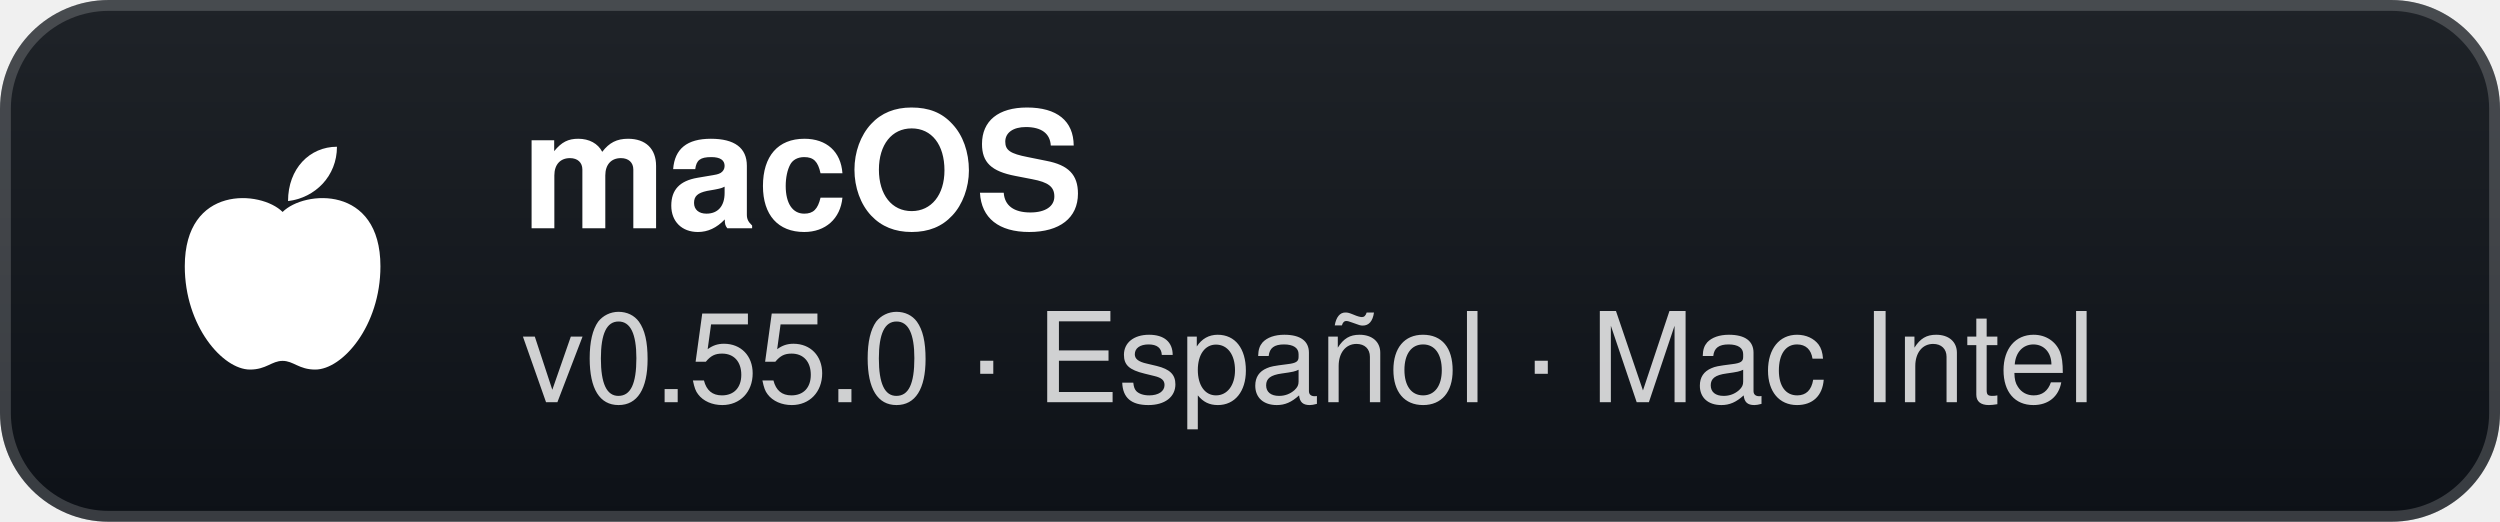
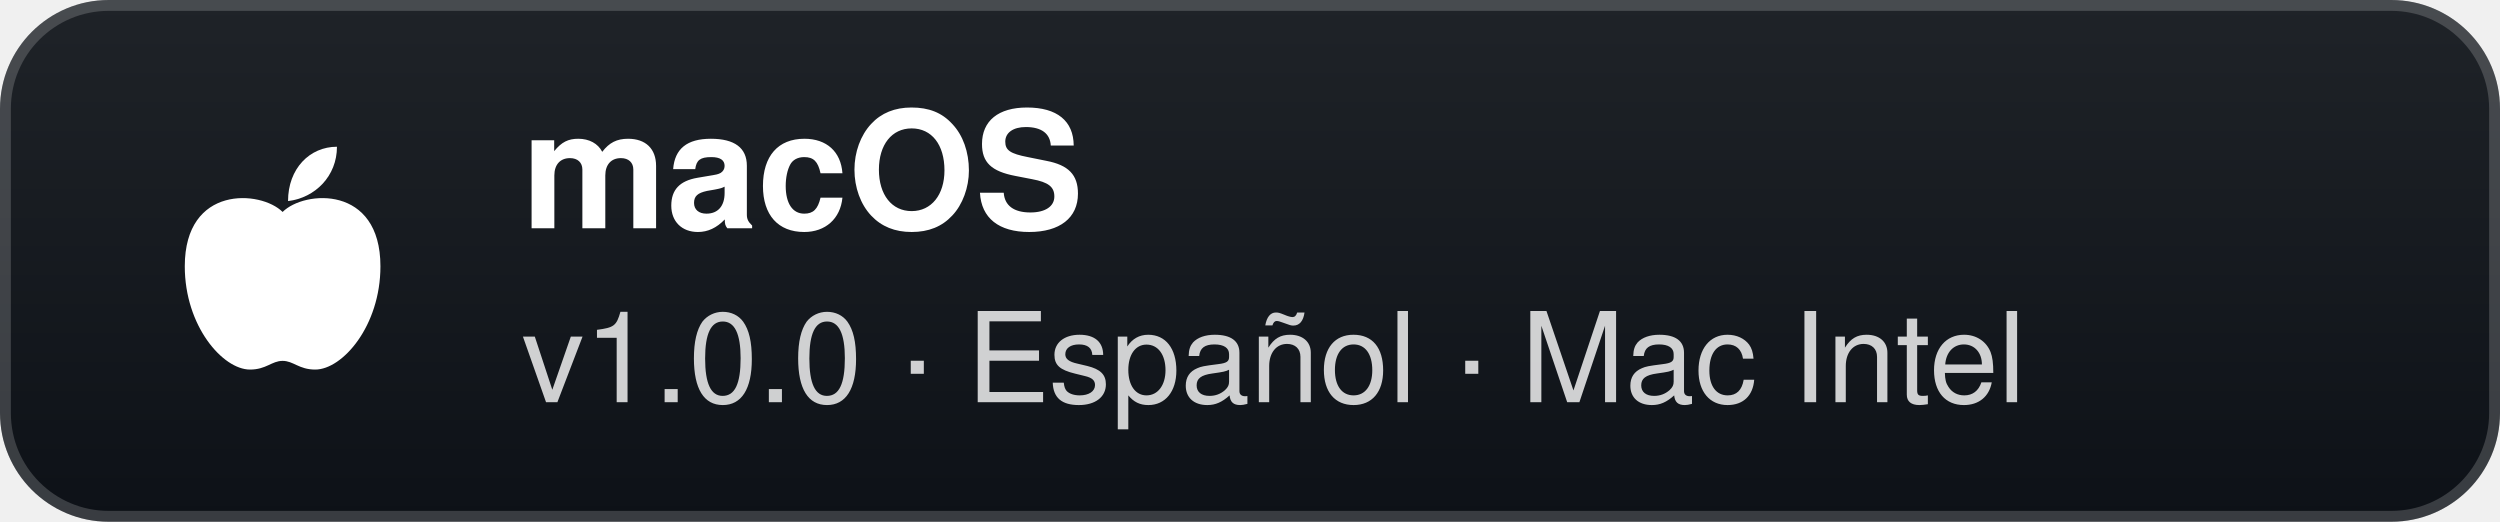
- <svg xmlns="http://www.w3.org/2000/svg" width="230" height="48" viewBox="0 0 230 48" role="img" aria-label="macOS: v0.55.0 · Español · Mac Intel">
+ <svg xmlns="http://www.w3.org/2000/svg" width="230" height="48" viewBox="0 0 230 48" role="img" aria-label="macOS: v1.0.0 · Español · Mac Intel">
  <defs>
    <linearGradient id="g" x1="0" y1="0" x2="0" y2="1">
      <stop offset="0" stop-color="#1f2328" />
      <stop offset="1" stop-color="#0d1117" />
    </linearGradient>
  </defs>
  <rect width="230" height="48" rx="10" fill="url(#g)" />
  <rect x="0.5" y="0.5" width="229" height="47" rx="9.5" fill="none" stroke="#ffffff" stroke-opacity="0.18" />
  <g transform="translate(26 24)">
    <path d="M0 -4.5 C-2 -6.5 -9 -7 -9 0.5 C-9 6 -5.5 10 -3 10 C-1.5 10 -1 9.2 0 9.2 C1 9.2 1.5 10 3 10 C5.5 10 9 6 9 0.5 C9 -7 2 -6.5 0 -4.5 Z" fill="#fff" />
    <path d="M0.5 -5.5 C0.5 -8.5 2.5 -10.5 5 -10.5 C5 -7.8 3 -5.8 0.5 -5.5 Z" fill="#fff" />
  </g>
  <text x="48" y="21" fill="#ffffff" font-family="'Segoe UI',-apple-system,BlinkMacSystemFont,Helvetica,Arial,sans-serif" font-size="15" font-weight="700">macOS</text>
-   <text x="48" y="37" fill="#ffffff" fill-opacity="0.8" font-family="'Segoe UI',-apple-system,BlinkMacSystemFont,Helvetica,Arial,sans-serif" font-size="11.5">v0.55.0 · Español · Mac Intel</text>
+   <text x="48" y="37" fill="#ffffff" fill-opacity="0.8" font-family="'Segoe UI',-apple-system,BlinkMacSystemFont,Helvetica,Arial,sans-serif" font-size="11.5">v1.0.0 · Español · Mac Intel</text>
</svg>
